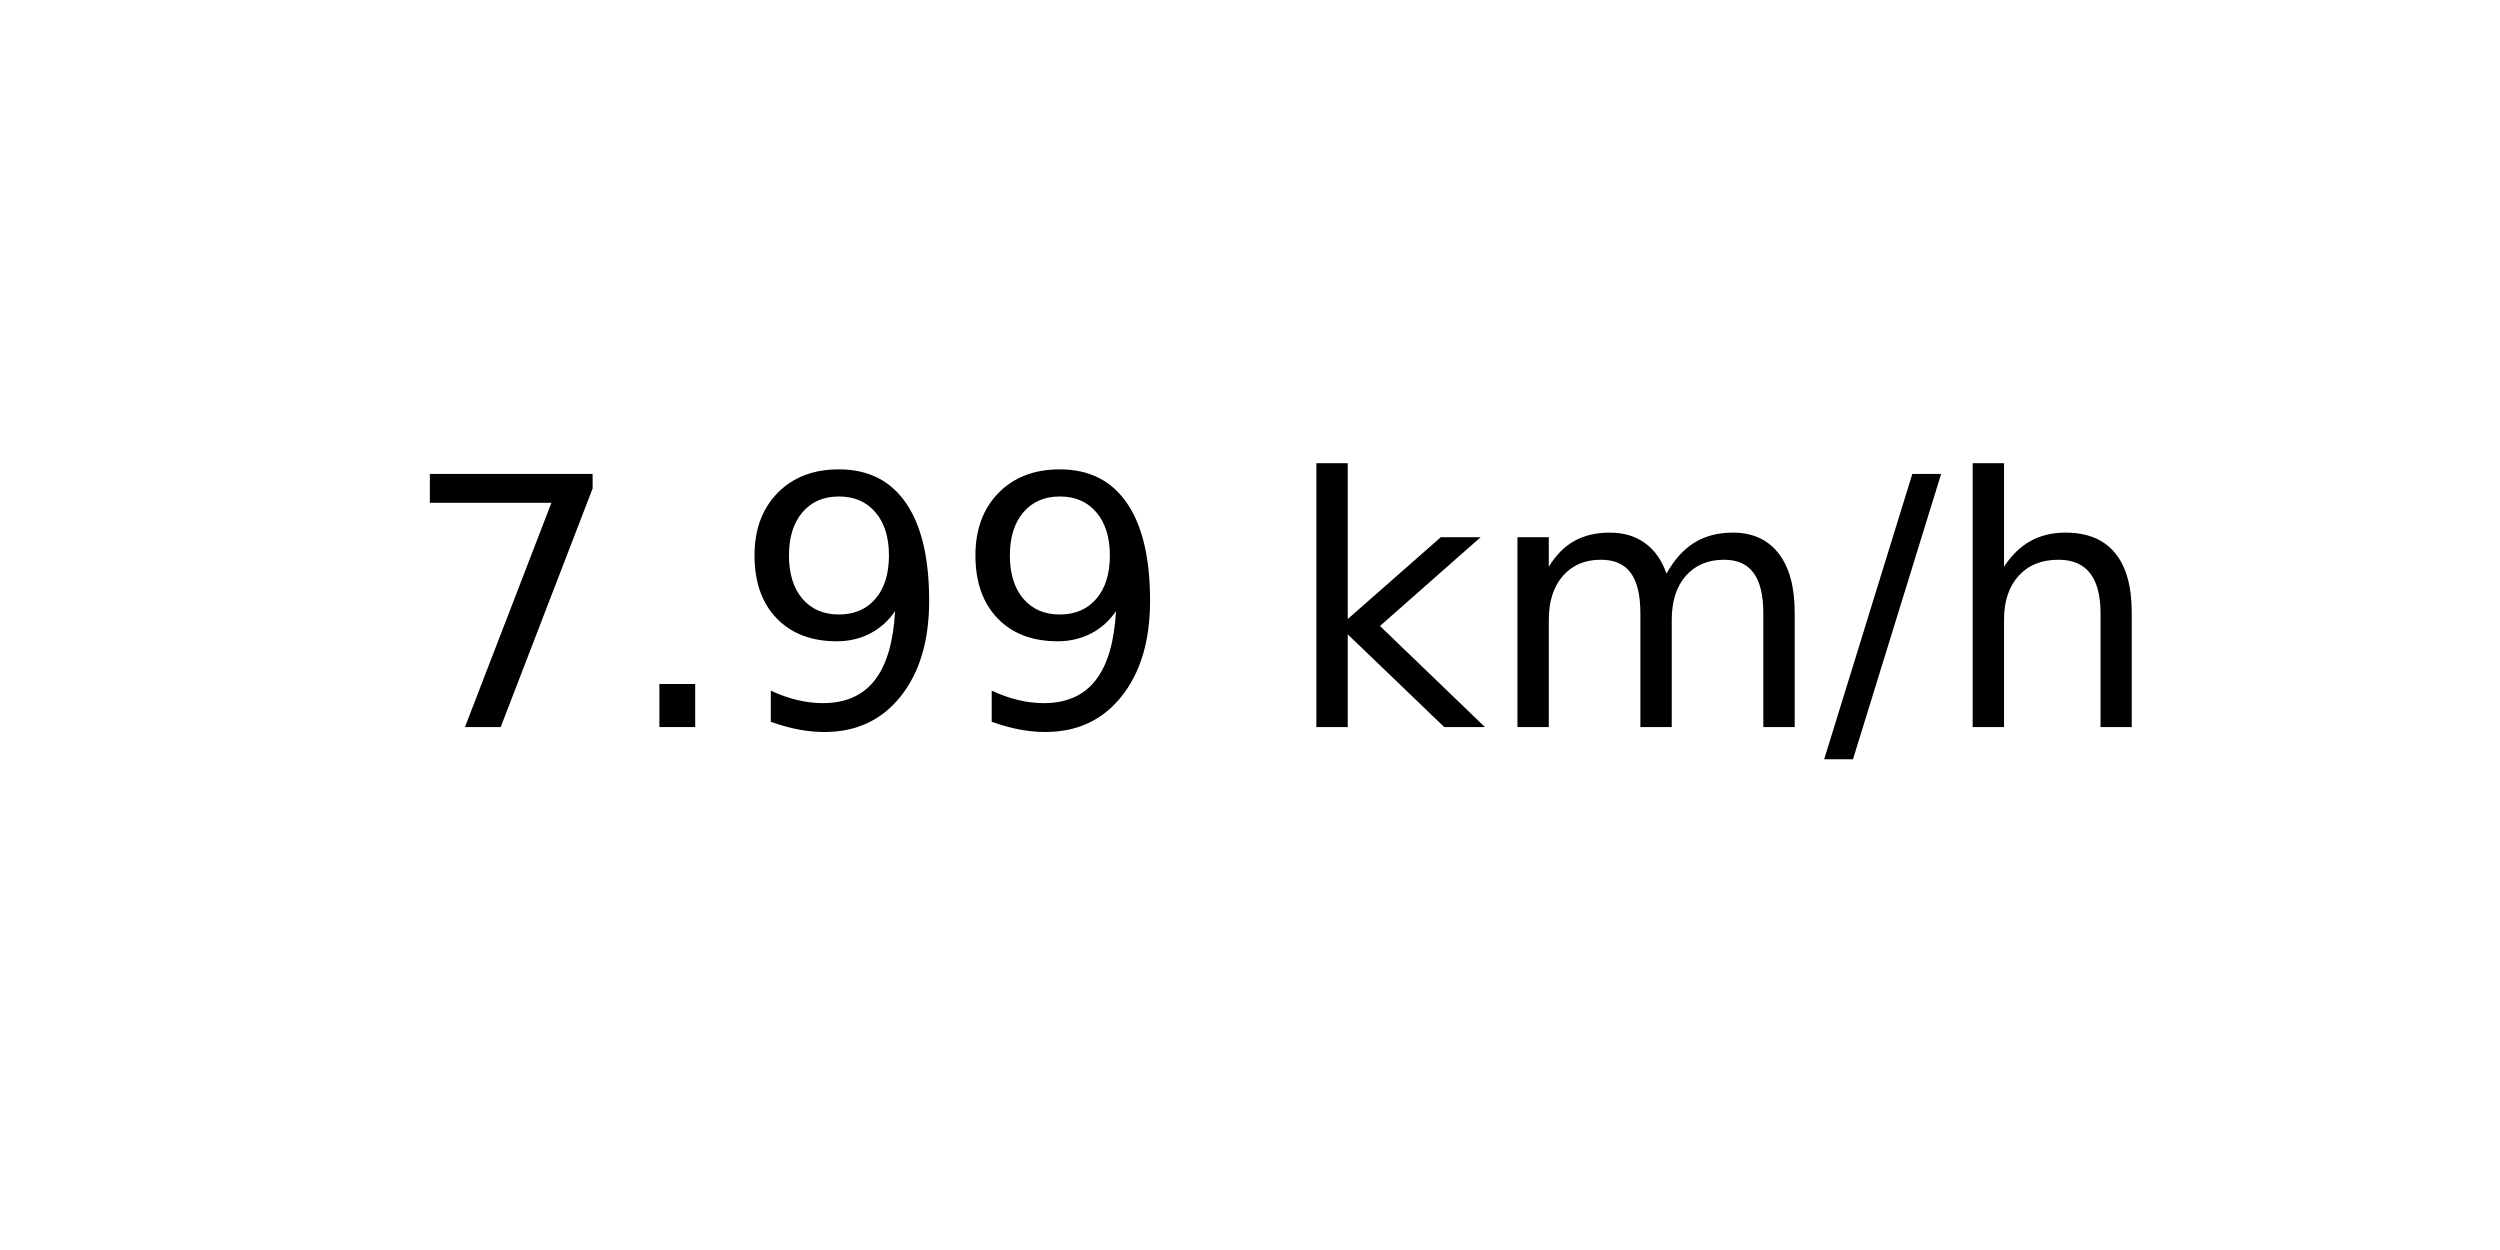
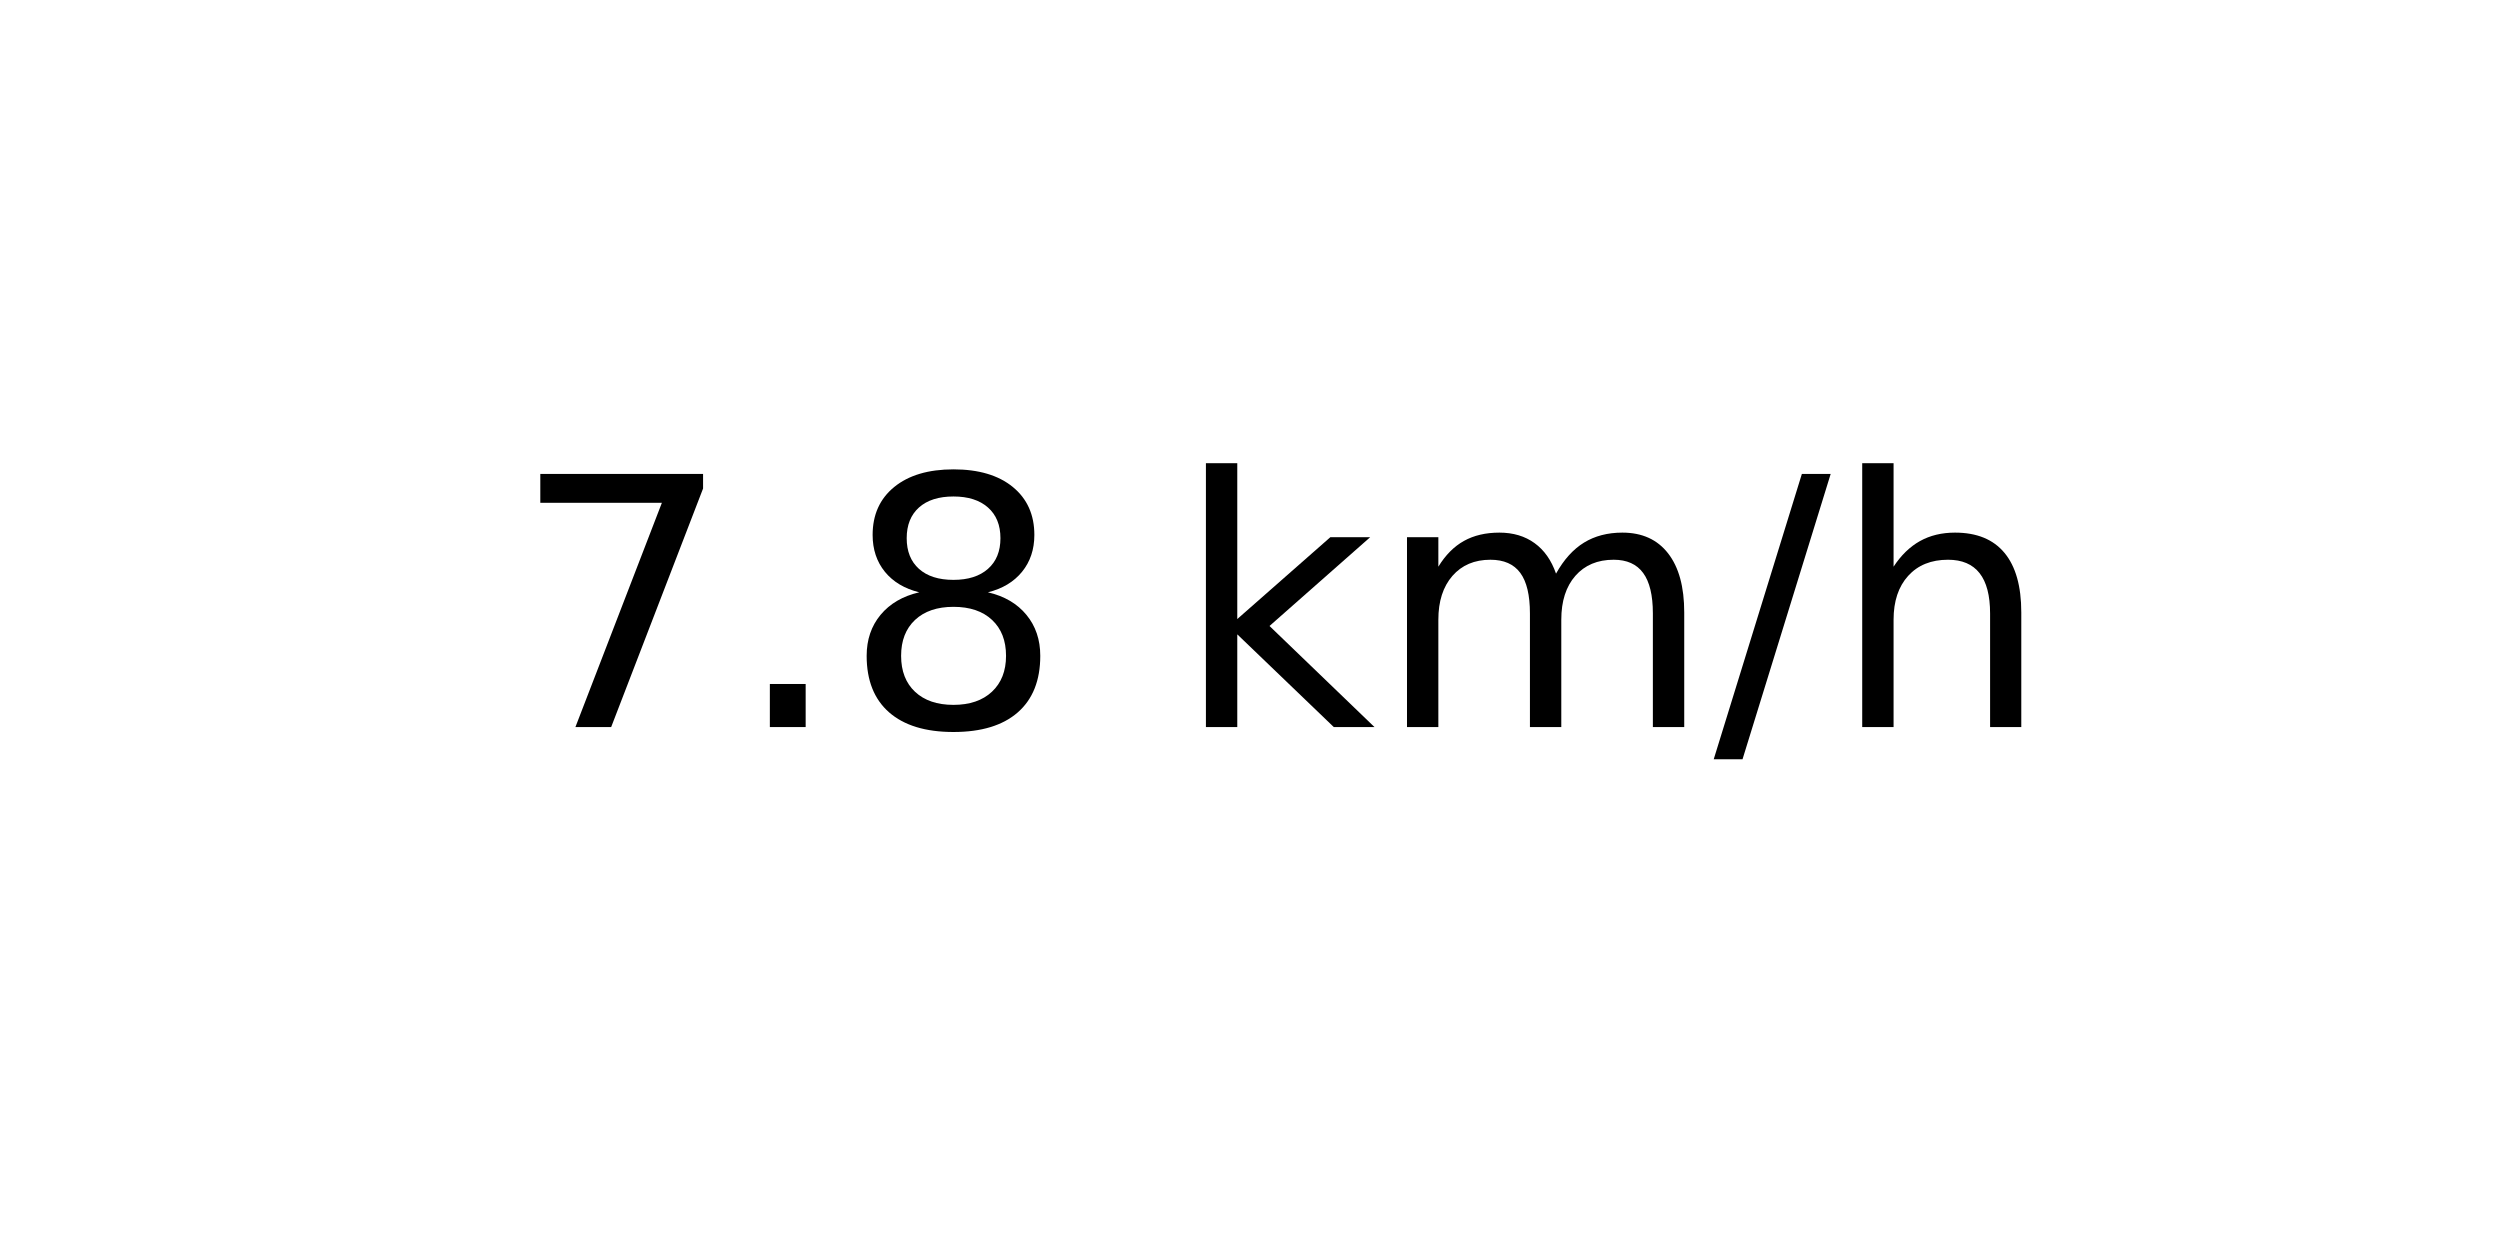
<svg xmlns="http://www.w3.org/2000/svg" xmlns:xlink="http://www.w3.org/1999/xlink" width="72pt" height="36pt" viewBox="0 0 72 36" version="1.1">
  <defs>
    <style type="text/css">*{stroke-linejoin: round; stroke-linecap: butt}</style>
  </defs>
  <g id="figure_1">
    <g id="axes_1">
      <g id="text_1">
-         <g transform="translate(11.55937 20.93937) scale(0.1 -0.1)">
+         <g transform="translate(14.74062 20.93937) scale(0.1 -0.1)">
          <defs>
            <path id="DejaVuSans-37" d="M 525 4666  L 3525 4666  L 3525 4397  L 1831 0  L 1172 0  L 2766 4134  L 525 4134  L 525 4666  z " transform="scale(0.015625)" />
            <path id="DejaVuSans-2e" d="M 684 794  L 1344 794  L 1344 0  L 684 0  L 684 794  z " transform="scale(0.015625)" />
-             <path id="DejaVuSans-39" d="M 703 97  L 703 672  Q 941 559 1184 500  Q 1428 441 1663 441  Q 2288 441 2617 861  Q 2947 1281 2994 2138  Q 2813 1869 2534 1725  Q 2256 1581 1919 1581  Q 1219 1581 811 2004  Q 403 2428 403 3163  Q 403 3881 828 4315  Q 1253 4750 1959 4750  Q 2769 4750 3195 4129  Q 3622 3509 3622 2328  Q 3622 1225 3098 567  Q 2575 -91 1691 -91  Q 1453 -91 1209 -44  Q 966 3 703 97  z M 1959 2075  Q 2384 2075 2632 2365  Q 2881 2656 2881 3163  Q 2881 3666 2632 3958  Q 2384 4250 1959 4250  Q 1534 4250 1286 3958  Q 1038 3666 1038 3163  Q 1038 2656 1286 2365  Q 1534 2075 1959 2075  z " transform="scale(0.015625)" />
+             <path id="DejaVuSans-38" d="M 2034 2216  Q 1584 2216 1326 1975  Q 1069 1734 1069 1313  Q 1069 891 1326 650  Q 1584 409 2034 409  Q 2484 409 2743 651  Q 3003 894 3003 1313  Q 3003 1734 2745 1975  Q 2488 2216 2034 2216  z M 1403 2484  Q 997 2584 770 2862  Q 544 3141 544 3541  Q 544 4100 942 4425  Q 1341 4750 2034 4750  Q 2731 4750 3128 4425  Q 3525 4100 3525 3541  Q 3525 3141 3298 2862  Q 3072 2584 2669 2484  Q 3125 2378 3379 2068  Q 3634 1759 3634 1313  Q 3634 634 3220 271  Q 2806 -91 2034 -91  Q 1263 -91 848 271  Q 434 634 434 1313  Q 434 1759 690 2068  Q 947 2378 1403 2484  z M 1172 3481  Q 1172 3119 1398 2916  Q 1625 2713 2034 2713  Q 2441 2713 2670 2916  Q 2900 3119 2900 3481  Q 2900 3844 2670 4047  Q 2441 4250 2034 4250  Q 1625 4250 1398 4047  Q 1172 3844 1172 3481  z " transform="scale(0.015625)" />
            <path id="DejaVuSans-20" transform="scale(0.015625)" />
            <path id="DejaVuSans-6b" d="M 581 4863  L 1159 4863  L 1159 1991  L 2875 3500  L 3609 3500  L 1753 1863  L 3688 0  L 2938 0  L 1159 1709  L 1159 0  L 581 0  L 581 4863  z " transform="scale(0.015625)" />
            <path id="DejaVuSans-6d" d="M 3328 2828  Q 3544 3216 3844 3400  Q 4144 3584 4550 3584  Q 5097 3584 5394 3201  Q 5691 2819 5691 2113  L 5691 0  L 5113 0  L 5113 2094  Q 5113 2597 4934 2840  Q 4756 3084 4391 3084  Q 3944 3084 3684 2787  Q 3425 2491 3425 1978  L 3425 0  L 2847 0  L 2847 2094  Q 2847 2600 2669 2842  Q 2491 3084 2119 3084  Q 1678 3084 1418 2786  Q 1159 2488 1159 1978  L 1159 0  L 581 0  L 581 3500  L 1159 3500  L 1159 2956  Q 1356 3278 1631 3431  Q 1906 3584 2284 3584  Q 2666 3584 2933 3390  Q 3200 3197 3328 2828  z " transform="scale(0.015625)" />
            <path id="DejaVuSans-2f" d="M 1625 4666  L 2156 4666  L 531 -594  L 0 -594  L 1625 4666  z " transform="scale(0.015625)" />
            <path id="DejaVuSans-68" d="M 3513 2113  L 3513 0  L 2938 0  L 2938 2094  Q 2938 2591 2744 2837  Q 2550 3084 2163 3084  Q 1697 3084 1428 2787  Q 1159 2491 1159 1978  L 1159 0  L 581 0  L 581 4863  L 1159 4863  L 1159 2956  Q 1366 3272 1645 3428  Q 1925 3584 2291 3584  Q 2894 3584 3203 3211  Q 3513 2838 3513 2113  z " transform="scale(0.015625)" />
          </defs>
          <use xlink:href="#DejaVuSans-37" />
          <use xlink:href="#DejaVuSans-2e" x="63.623" />
-           <use xlink:href="#DejaVuSans-39" x="95.41" />
-           <use xlink:href="#DejaVuSans-39" x="159.033" />
-           <use xlink:href="#DejaVuSans-20" x="222.656" />
-           <use xlink:href="#DejaVuSans-6b" x="254.443" />
-           <use xlink:href="#DejaVuSans-6d" x="312.354" />
-           <use xlink:href="#DejaVuSans-2f" x="409.766" />
-           <use xlink:href="#DejaVuSans-68" x="443.457" />
+           <use xlink:href="#DejaVuSans-38" x="95.41" />
+           <use xlink:href="#DejaVuSans-20" x="159.033" />
+           <use xlink:href="#DejaVuSans-6b" x="190.82" />
+           <use xlink:href="#DejaVuSans-6d" x="248.73" />
+           <use xlink:href="#DejaVuSans-2f" x="346.143" />
+           <use xlink:href="#DejaVuSans-68" x="379.834" />
        </g>
      </g>
    </g>
  </g>
</svg>
